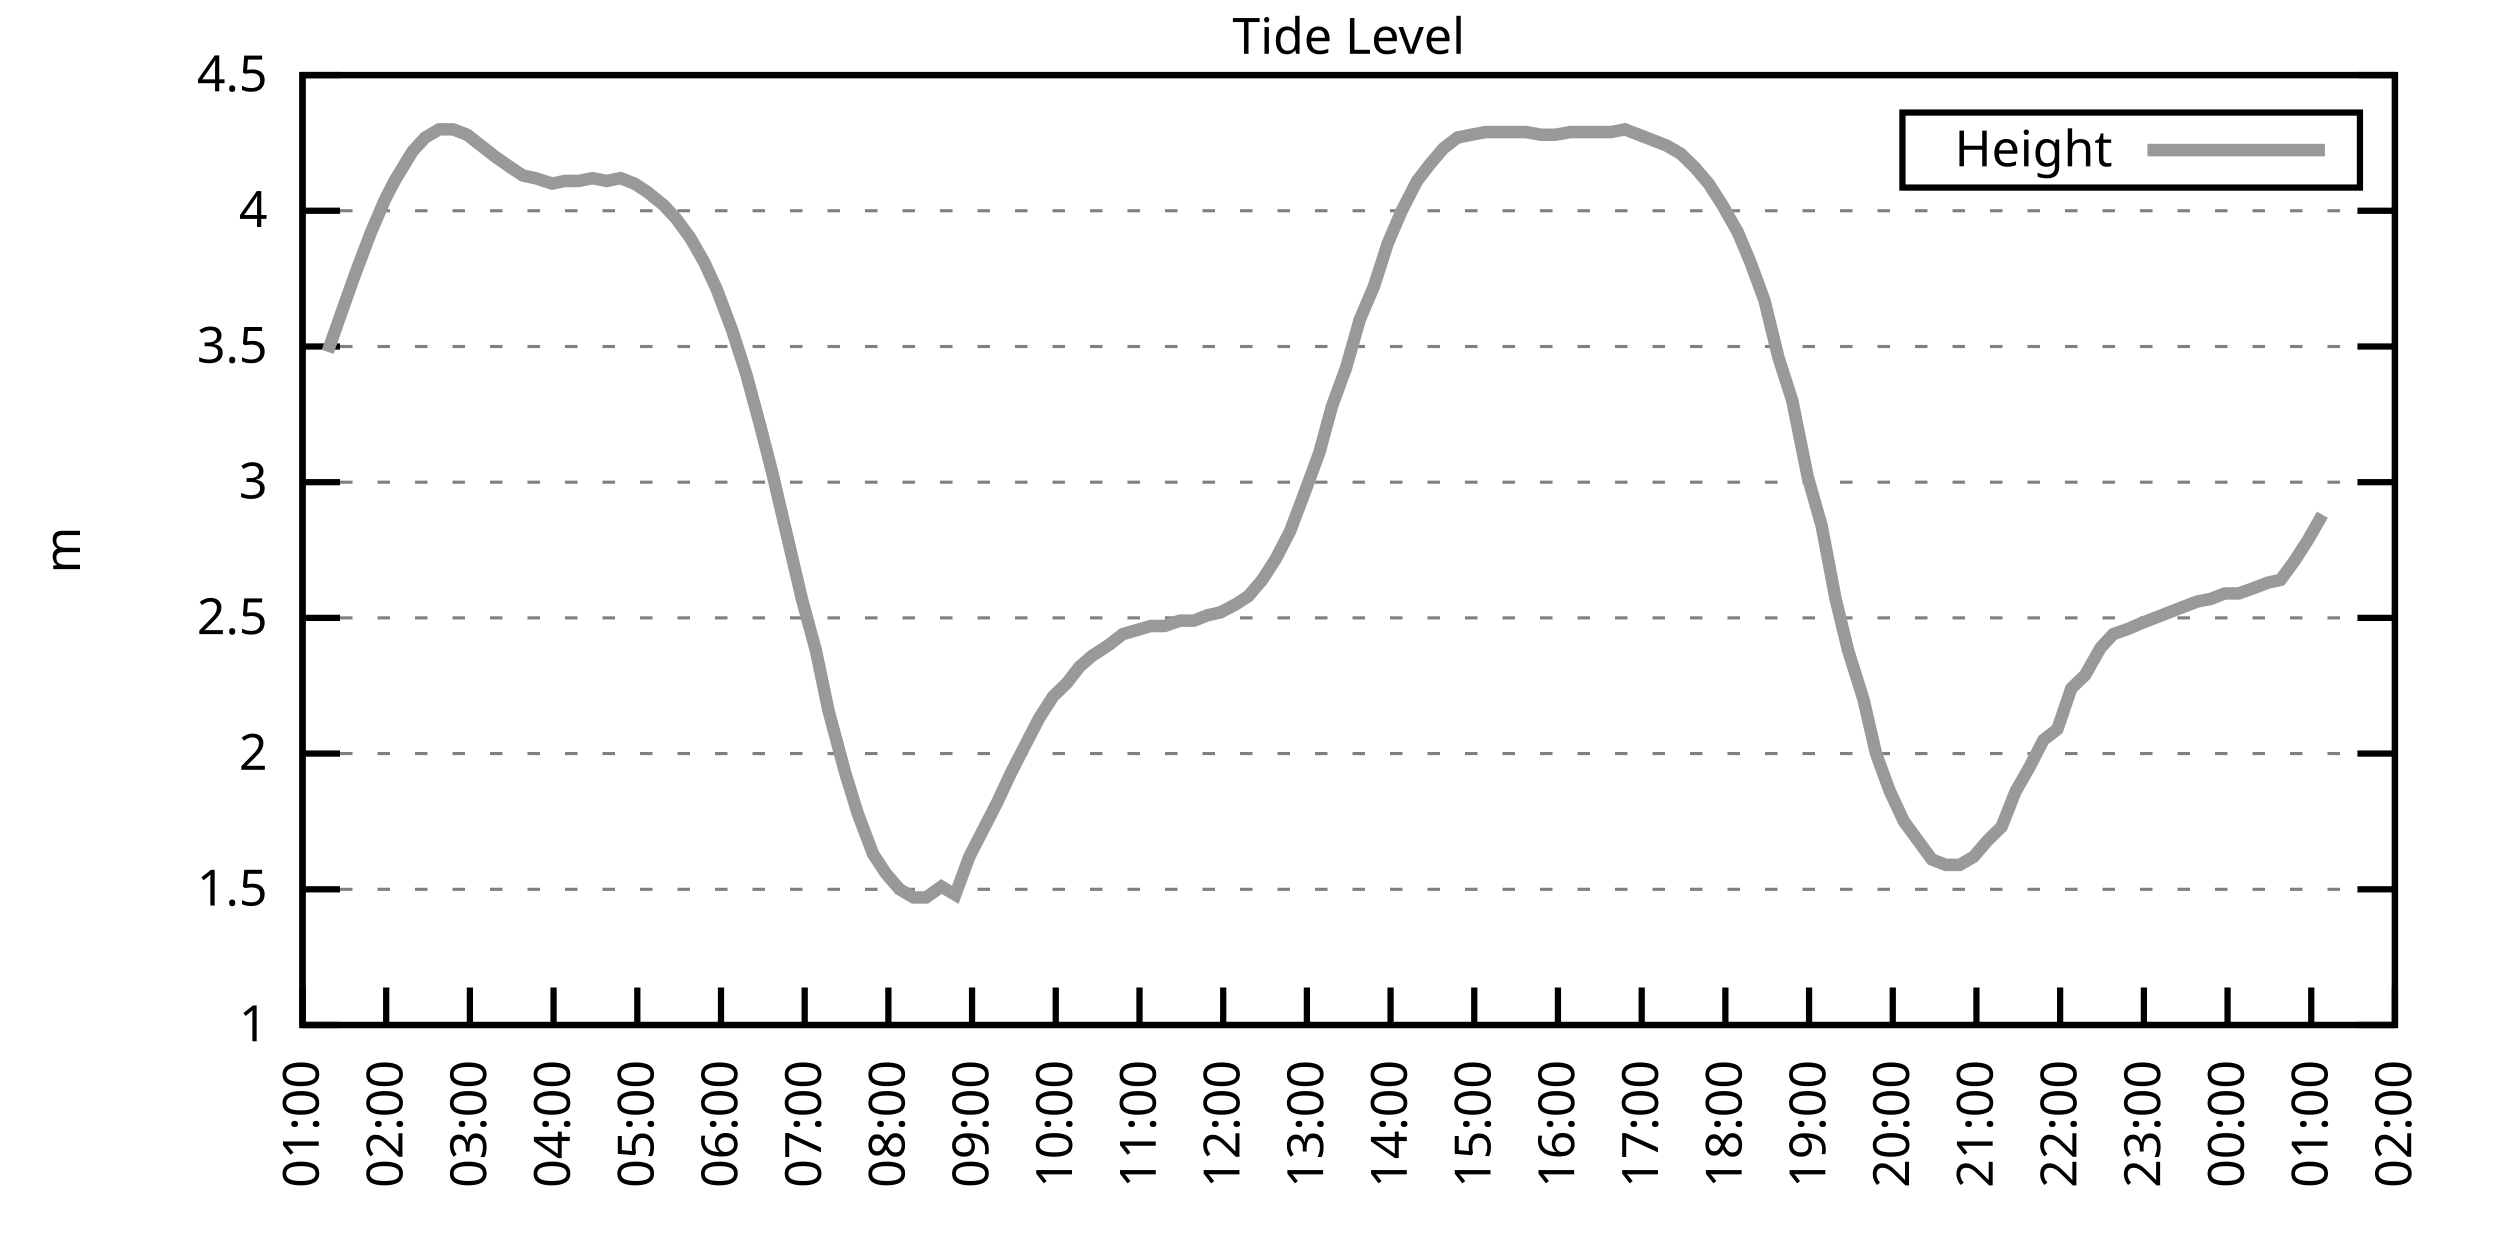
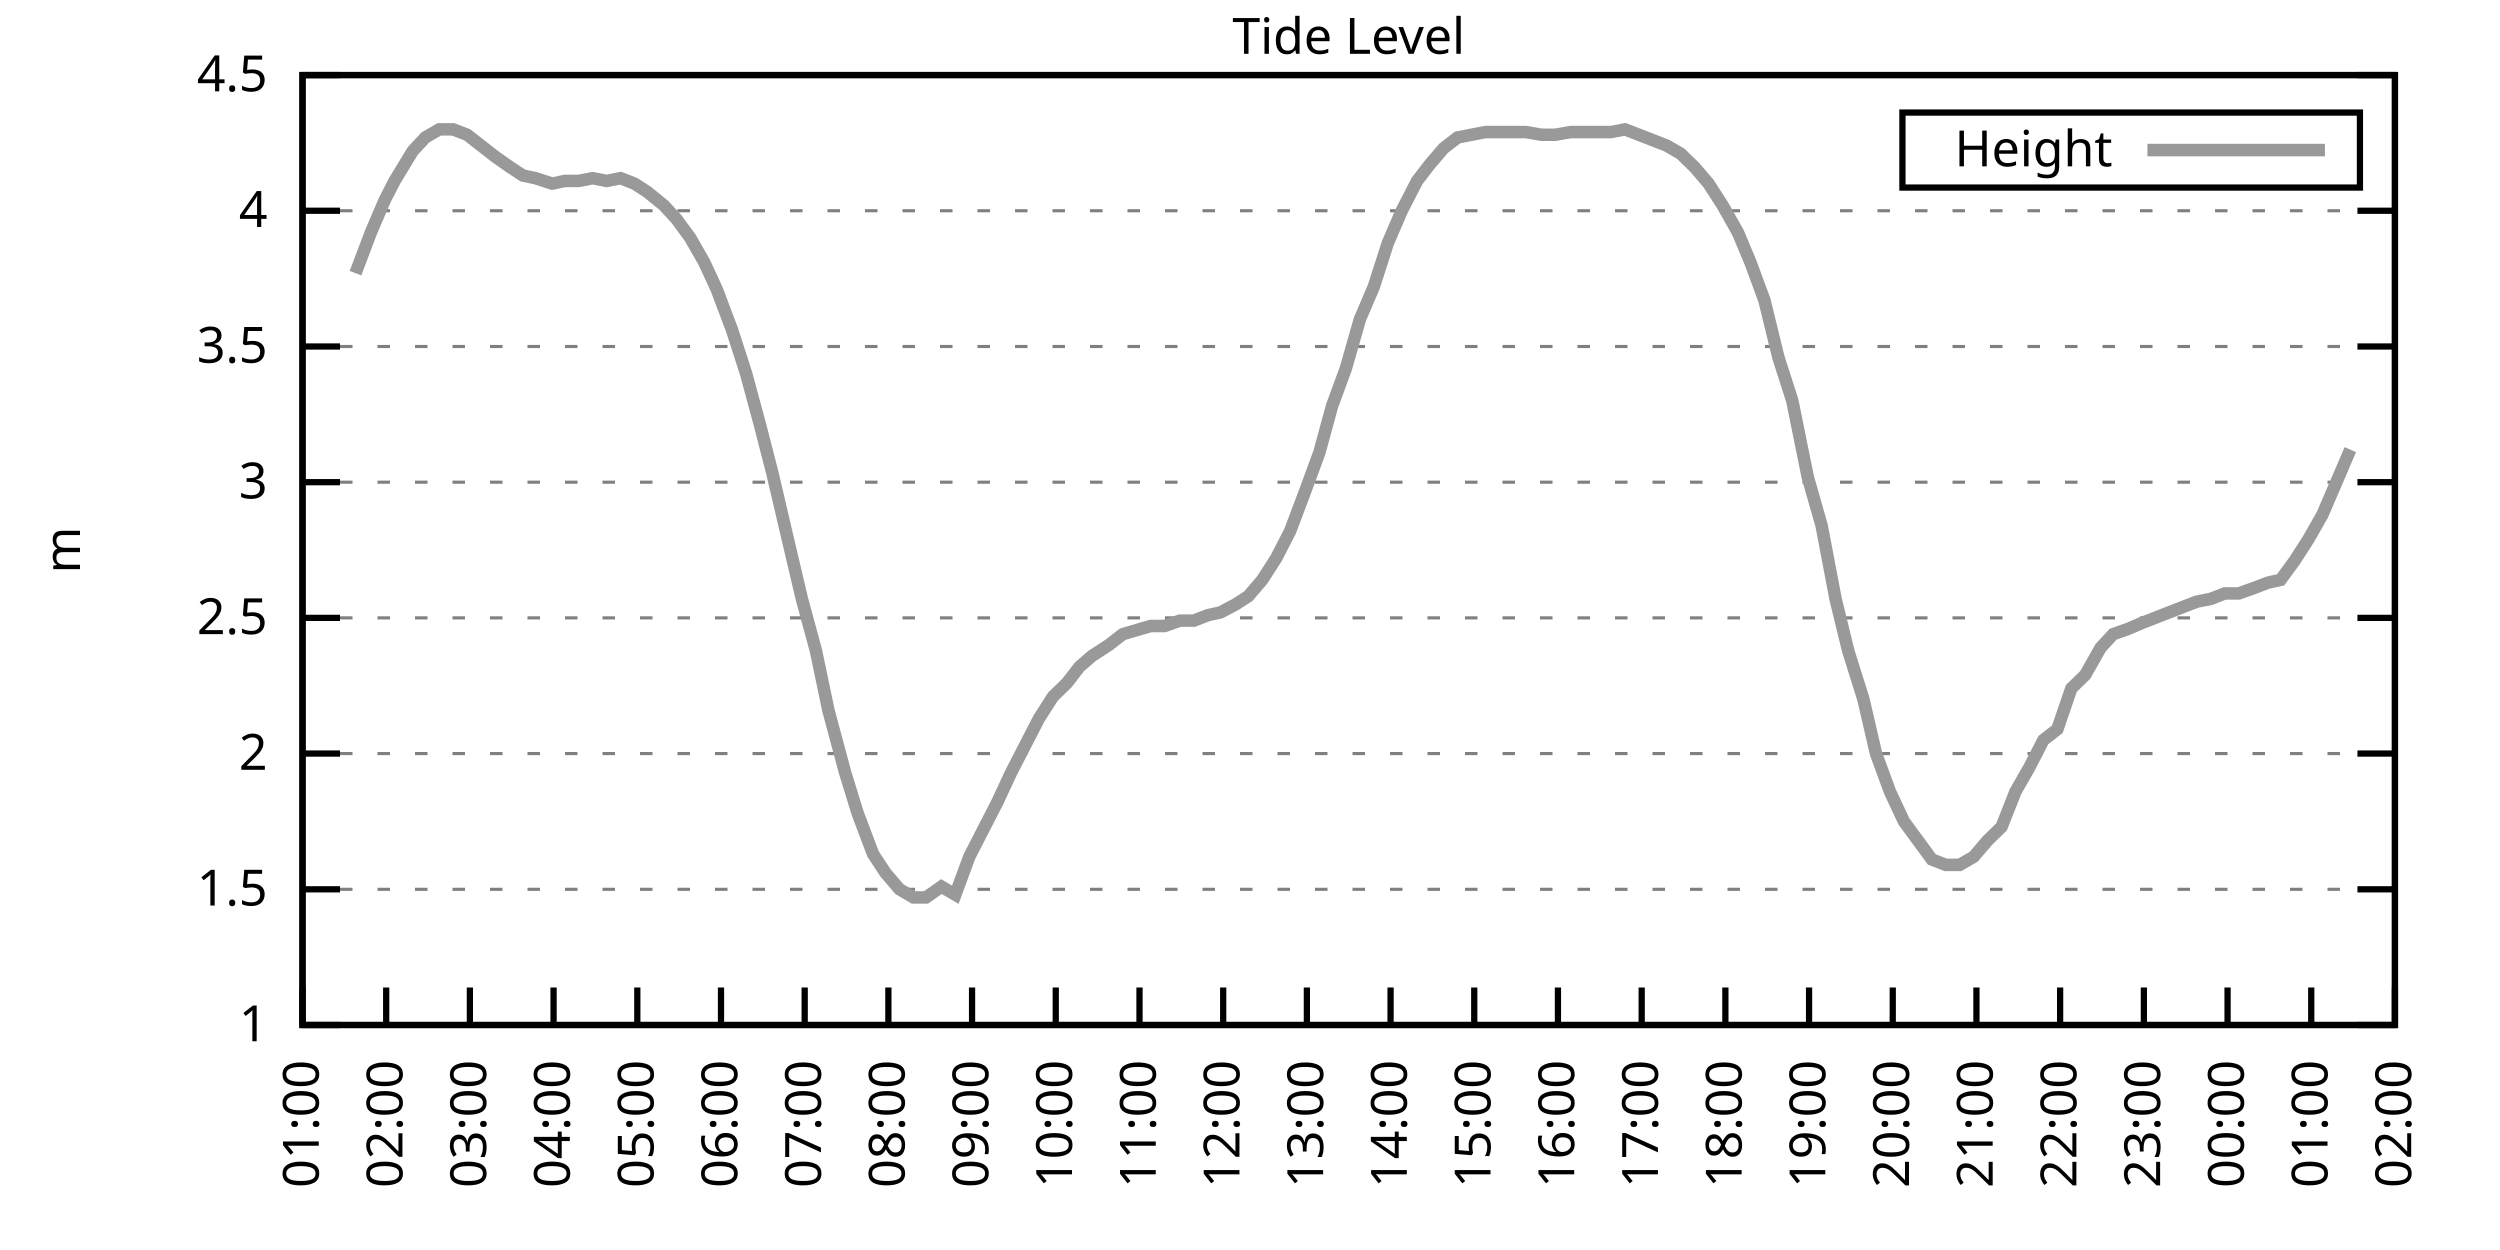
<svg xmlns="http://www.w3.org/2000/svg" xmlns:xlink="http://www.w3.org/1999/xlink" width="400" height="200" viewBox="0 0 400 200">
  <g id="gnuplot_canvas">
    <rect x="0" y="0" width="400" height="200" fill="none" />
    <defs>
      <circle id="gpDot" r="0.5" stroke-width="0.5" stroke="currentColor" />
      <path id="gpPt0" stroke-width="0.333" stroke="currentColor" d="M-1,0 h2 M0,-1 v2" />
      <path id="gpPt1" stroke-width="0.333" stroke="currentColor" d="M-1,-1 L1,1 M1,-1 L-1,1" />
      <path id="gpPt2" stroke-width="0.333" stroke="currentColor" d="M-1,0 L1,0 M0,-1 L0,1 M-1,-1 L1,1 M-1,1 L1,-1" />
      <rect id="gpPt3" stroke-width="0.333" stroke="currentColor" x="-1" y="-1" width="2" height="2" />
      <rect id="gpPt4" stroke-width="0.333" stroke="currentColor" fill="currentColor" x="-1" y="-1" width="2" height="2" />
      <circle id="gpPt5" stroke-width="0.333" stroke="currentColor" cx="0" cy="0" r="1" />
      <use xlink:href="#gpPt5" id="gpPt6" fill="currentColor" stroke="none" />
      <path id="gpPt7" stroke-width="0.333" stroke="currentColor" d="M0,-1.33 L-1.33,0.67 L1.33,0.67 z" />
      <use xlink:href="#gpPt7" id="gpPt8" fill="currentColor" stroke="none" />
      <use xlink:href="#gpPt7" id="gpPt9" stroke="currentColor" transform="rotate(180)" />
      <use xlink:href="#gpPt9" id="gpPt10" fill="currentColor" stroke="none" />
      <use xlink:href="#gpPt3" id="gpPt11" stroke="currentColor" transform="rotate(45)" />
      <use xlink:href="#gpPt11" id="gpPt12" fill="currentColor" stroke="none" />
      <path id="gpPt13" stroke-width="0.333" stroke="currentColor" d="M0,1.330 L1.265,0.411 L0.782,-1.067 L-0.782,-1.076 L-1.265,0.411 z" />
      <use xlink:href="#gpPt13" id="gpPt14" fill="currentColor" stroke="none" />
      <filter id="textbox" filterUnits="objectBoundingBox" x="0" y="0" height="1" width="1">
        <feFlood flood-color="white" flood-opacity="1" result="bgnd" />
        <feComposite in="SourceGraphic" in2="bgnd" operator="atop" />
      </filter>
      <filter id="greybox" filterUnits="objectBoundingBox" x="0" y="0" height="1" width="1">
        <feFlood flood-color="lightgrey" flood-opacity="1" result="grey" />
        <feComposite in="SourceGraphic" in2="grey" operator="atop" />
      </filter>
    </defs>
    <g fill="none" color="white" stroke="currentColor" stroke-width="1.00" stroke-linecap="butt" stroke-linejoin="miter">
</g>
    <g fill="none" color="black" stroke="currentColor" stroke-width="1.00" stroke-linecap="butt" stroke-linejoin="miter">
      <g stroke="none" shape-rendering="crispEdges">
        <polygon fill="rgb(255, 255, 255)" points="48.40,164.00 383.18,164.00 383.18,12.02 48.40,12.02 " />
      </g>
    </g>
    <g fill="none" color="black" stroke="currentColor" stroke-width="1.00" stroke-linecap="butt" stroke-linejoin="miter">
</g>
    <g fill="none" color="black" stroke="black" stroke-width="0.50" stroke-linecap="butt" stroke-linejoin="miter">
</g>
    <g fill="none" color="gray" stroke="currentColor" stroke-width="0.50" stroke-linecap="butt" stroke-linejoin="miter">
      <path stroke="gray" stroke-dasharray="2,4" class="gridline" d="M48.40,164.00 L383.19,164.00  " />
    </g>
    <g fill="none" color="gray" stroke="gray" stroke-width="1.00" stroke-linecap="butt" stroke-linejoin="miter">
</g>
    <g fill="none" color="black" stroke="currentColor" stroke-width="1.00" stroke-linecap="butt" stroke-linejoin="miter">
      <path stroke="black" d="M48.40,164.00 L54.40,164.00 M383.19,164.00 L377.19,164.00  " />
      <g transform="translate(42.80,166.60)" stroke="none" fill="black" font-family="Sans" font-size="8.00" text-anchor="end">
        <text>
          <tspan font-family="Sans"> 1</tspan>
        </text>
      </g>
    </g>
    <g fill="none" color="black" stroke="currentColor" stroke-width="1.00" stroke-linecap="butt" stroke-linejoin="miter">
</g>
    <g fill="none" color="black" stroke="black" stroke-width="0.50" stroke-linecap="butt" stroke-linejoin="miter">
</g>
    <g fill="none" color="gray" stroke="currentColor" stroke-width="0.50" stroke-linecap="butt" stroke-linejoin="miter">
      <path stroke="gray" stroke-dasharray="2,4" class="gridline" d="M48.40,142.29 L383.19,142.29  " />
    </g>
    <g fill="none" color="gray" stroke="gray" stroke-width="1.00" stroke-linecap="butt" stroke-linejoin="miter">
</g>
    <g fill="none" color="black" stroke="currentColor" stroke-width="1.00" stroke-linecap="butt" stroke-linejoin="miter">
      <path stroke="black" d="M48.40,142.29 L54.40,142.29 M383.19,142.29 L377.19,142.29  " />
      <g transform="translate(42.80,144.89)" stroke="none" fill="black" font-family="Sans" font-size="8.00" text-anchor="end">
        <text>
          <tspan font-family="Sans"> 1.5</tspan>
        </text>
      </g>
    </g>
    <g fill="none" color="black" stroke="currentColor" stroke-width="1.00" stroke-linecap="butt" stroke-linejoin="miter">
</g>
    <g fill="none" color="black" stroke="black" stroke-width="0.50" stroke-linecap="butt" stroke-linejoin="miter">
</g>
    <g fill="none" color="gray" stroke="currentColor" stroke-width="0.50" stroke-linecap="butt" stroke-linejoin="miter">
      <path stroke="gray" stroke-dasharray="2,4" class="gridline" d="M48.40,120.57 L383.19,120.57  " />
    </g>
    <g fill="none" color="gray" stroke="gray" stroke-width="1.00" stroke-linecap="butt" stroke-linejoin="miter">
</g>
    <g fill="none" color="black" stroke="currentColor" stroke-width="1.00" stroke-linecap="butt" stroke-linejoin="miter">
      <path stroke="black" d="M48.40,120.57 L54.40,120.57 M383.19,120.57 L377.19,120.57  " />
      <g transform="translate(42.80,123.17)" stroke="none" fill="black" font-family="Sans" font-size="8.00" text-anchor="end">
        <text>
          <tspan font-family="Sans"> 2</tspan>
        </text>
      </g>
    </g>
    <g fill="none" color="black" stroke="currentColor" stroke-width="1.00" stroke-linecap="butt" stroke-linejoin="miter">
</g>
    <g fill="none" color="black" stroke="black" stroke-width="0.50" stroke-linecap="butt" stroke-linejoin="miter">
</g>
    <g fill="none" color="gray" stroke="currentColor" stroke-width="0.50" stroke-linecap="butt" stroke-linejoin="miter">
      <path stroke="gray" stroke-dasharray="2,4" class="gridline" d="M48.40,98.86 L383.19,98.86  " />
    </g>
    <g fill="none" color="gray" stroke="gray" stroke-width="1.00" stroke-linecap="butt" stroke-linejoin="miter">
</g>
    <g fill="none" color="black" stroke="currentColor" stroke-width="1.00" stroke-linecap="butt" stroke-linejoin="miter">
      <path stroke="black" d="M48.40,98.86 L54.40,98.86 M383.19,98.86 L377.19,98.86  " />
      <g transform="translate(42.80,101.46)" stroke="none" fill="black" font-family="Sans" font-size="8.00" text-anchor="end">
        <text>
          <tspan font-family="Sans"> 2.5</tspan>
        </text>
      </g>
    </g>
    <g fill="none" color="black" stroke="currentColor" stroke-width="1.00" stroke-linecap="butt" stroke-linejoin="miter">
</g>
    <g fill="none" color="black" stroke="black" stroke-width="0.50" stroke-linecap="butt" stroke-linejoin="miter">
</g>
    <g fill="none" color="gray" stroke="currentColor" stroke-width="0.50" stroke-linecap="butt" stroke-linejoin="miter">
      <path stroke="gray" stroke-dasharray="2,4" class="gridline" d="M48.40,77.15 L383.19,77.15  " />
    </g>
    <g fill="none" color="gray" stroke="gray" stroke-width="1.00" stroke-linecap="butt" stroke-linejoin="miter">
</g>
    <g fill="none" color="black" stroke="currentColor" stroke-width="1.00" stroke-linecap="butt" stroke-linejoin="miter">
      <path stroke="black" d="M48.40,77.15 L54.40,77.15 M383.19,77.15 L377.19,77.15  " />
      <g transform="translate(42.80,79.75)" stroke="none" fill="black" font-family="Sans" font-size="8.00" text-anchor="end">
        <text>
          <tspan font-family="Sans"> 3</tspan>
        </text>
      </g>
    </g>
    <g fill="none" color="black" stroke="currentColor" stroke-width="1.00" stroke-linecap="butt" stroke-linejoin="miter">
</g>
    <g fill="none" color="black" stroke="black" stroke-width="0.50" stroke-linecap="butt" stroke-linejoin="miter">
</g>
    <g fill="none" color="gray" stroke="currentColor" stroke-width="0.50" stroke-linecap="butt" stroke-linejoin="miter">
      <path stroke="gray" stroke-dasharray="2,4" class="gridline" d="M48.40,55.44 L383.19,55.44  " />
    </g>
    <g fill="none" color="gray" stroke="gray" stroke-width="1.00" stroke-linecap="butt" stroke-linejoin="miter">
</g>
    <g fill="none" color="black" stroke="currentColor" stroke-width="1.00" stroke-linecap="butt" stroke-linejoin="miter">
      <path stroke="black" d="M48.40,55.44 L54.40,55.44 M383.19,55.44 L377.19,55.44  " />
      <g transform="translate(42.80,58.04)" stroke="none" fill="black" font-family="Sans" font-size="8.00" text-anchor="end">
        <text>
          <tspan font-family="Sans"> 3.5</tspan>
        </text>
      </g>
    </g>
    <g fill="none" color="black" stroke="currentColor" stroke-width="1.00" stroke-linecap="butt" stroke-linejoin="miter">
</g>
    <g fill="none" color="black" stroke="black" stroke-width="0.50" stroke-linecap="butt" stroke-linejoin="miter">
</g>
    <g fill="none" color="gray" stroke="currentColor" stroke-width="0.50" stroke-linecap="butt" stroke-linejoin="miter">
      <path stroke="gray" stroke-dasharray="2,4" class="gridline" d="M48.40,33.72 L383.19,33.72  " />
    </g>
    <g fill="none" color="gray" stroke="gray" stroke-width="1.00" stroke-linecap="butt" stroke-linejoin="miter">
</g>
    <g fill="none" color="black" stroke="currentColor" stroke-width="1.00" stroke-linecap="butt" stroke-linejoin="miter">
      <path stroke="black" d="M48.40,33.72 L54.40,33.72 M383.19,33.72 L377.19,33.72  " />
      <g transform="translate(42.80,36.32)" stroke="none" fill="black" font-family="Sans" font-size="8.00" text-anchor="end">
        <text>
          <tspan font-family="Sans"> 4</tspan>
        </text>
      </g>
    </g>
    <g fill="none" color="black" stroke="currentColor" stroke-width="1.00" stroke-linecap="butt" stroke-linejoin="miter">
</g>
    <g fill="none" color="black" stroke="black" stroke-width="0.50" stroke-linecap="butt" stroke-linejoin="miter">
</g>
    <g fill="none" color="gray" stroke="currentColor" stroke-width="0.50" stroke-linecap="butt" stroke-linejoin="miter">
      <path stroke="gray" stroke-dasharray="2,4" class="gridline" d="M48.40,12.01 L383.19,12.01  " />
    </g>
    <g fill="none" color="gray" stroke="gray" stroke-width="1.00" stroke-linecap="butt" stroke-linejoin="miter">
</g>
    <g fill="none" color="black" stroke="currentColor" stroke-width="1.00" stroke-linecap="butt" stroke-linejoin="miter">
      <path stroke="black" d="M48.40,12.01 L54.40,12.01 M383.19,12.01 L377.19,12.01  " />
      <g transform="translate(42.80,14.61)" stroke="none" fill="black" font-family="Sans" font-size="8.00" text-anchor="end">
        <text>
          <tspan font-family="Sans"> 4.5</tspan>
        </text>
      </g>
    </g>
    <g fill="none" color="black" stroke="currentColor" stroke-width="1.00" stroke-linecap="butt" stroke-linejoin="miter">
      <path stroke="black" d="M48.40,164.00 L48.40,158.00  " />
      <g transform="translate(51.00,169.60) rotate(270.00)" stroke="none" fill="black" font-family="Sans" font-size="8.00" text-anchor="end">
        <text>
          <tspan font-family="Sans">01:00</tspan>
        </text>
      </g>
    </g>
    <g fill="none" color="black" stroke="currentColor" stroke-width="1.00" stroke-linecap="butt" stroke-linejoin="miter">
      <path stroke="black" d="M61.79,164.00 L61.79,158.00  " />
      <g transform="translate(64.39,169.60) rotate(270.00)" stroke="none" fill="black" font-family="Sans" font-size="8.00" text-anchor="end">
        <text>
          <tspan font-family="Sans">02:00</tspan>
        </text>
      </g>
    </g>
    <g fill="none" color="black" stroke="currentColor" stroke-width="1.00" stroke-linecap="butt" stroke-linejoin="miter">
      <path stroke="black" d="M75.18,164.00 L75.18,158.00  " />
      <g transform="translate(77.78,169.60) rotate(270.00)" stroke="none" fill="black" font-family="Sans" font-size="8.00" text-anchor="end">
        <text>
          <tspan font-family="Sans">03:00</tspan>
        </text>
      </g>
    </g>
    <g fill="none" color="black" stroke="currentColor" stroke-width="1.00" stroke-linecap="butt" stroke-linejoin="miter">
      <path stroke="black" d="M88.57,164.00 L88.57,158.00  " />
      <g transform="translate(91.17,169.60) rotate(270.00)" stroke="none" fill="black" font-family="Sans" font-size="8.00" text-anchor="end">
        <text>
          <tspan font-family="Sans">04:00</tspan>
        </text>
      </g>
    </g>
    <g fill="none" color="black" stroke="currentColor" stroke-width="1.00" stroke-linecap="butt" stroke-linejoin="miter">
      <path stroke="black" d="M101.97,164.00 L101.97,158.00  " />
      <g transform="translate(104.57,169.60) rotate(270.00)" stroke="none" fill="black" font-family="Sans" font-size="8.00" text-anchor="end">
        <text>
          <tspan font-family="Sans">05:00</tspan>
        </text>
      </g>
    </g>
    <g fill="none" color="black" stroke="currentColor" stroke-width="1.00" stroke-linecap="butt" stroke-linejoin="miter">
      <path stroke="black" d="M115.36,164.00 L115.36,158.00  " />
      <g transform="translate(117.96,169.60) rotate(270.00)" stroke="none" fill="black" font-family="Sans" font-size="8.00" text-anchor="end">
        <text>
          <tspan font-family="Sans">06:00</tspan>
        </text>
      </g>
    </g>
    <g fill="none" color="black" stroke="currentColor" stroke-width="1.00" stroke-linecap="butt" stroke-linejoin="miter">
      <path stroke="black" d="M128.75,164.00 L128.75,158.00  " />
      <g transform="translate(131.35,169.60) rotate(270.00)" stroke="none" fill="black" font-family="Sans" font-size="8.00" text-anchor="end">
        <text>
          <tspan font-family="Sans">07:00</tspan>
        </text>
      </g>
    </g>
    <g fill="none" color="black" stroke="currentColor" stroke-width="1.00" stroke-linecap="butt" stroke-linejoin="miter">
      <path stroke="black" d="M142.14,164.00 L142.14,158.00  " />
      <g transform="translate(144.74,169.60) rotate(270.00)" stroke="none" fill="black" font-family="Sans" font-size="8.00" text-anchor="end">
        <text>
          <tspan font-family="Sans">08:00</tspan>
        </text>
      </g>
    </g>
    <g fill="none" color="black" stroke="currentColor" stroke-width="1.00" stroke-linecap="butt" stroke-linejoin="miter">
      <path stroke="black" d="M155.53,164.00 L155.53,158.00  " />
      <g transform="translate(158.13,169.60) rotate(270.00)" stroke="none" fill="black" font-family="Sans" font-size="8.00" text-anchor="end">
        <text>
          <tspan font-family="Sans">09:00</tspan>
        </text>
      </g>
    </g>
    <g fill="none" color="black" stroke="currentColor" stroke-width="1.00" stroke-linecap="butt" stroke-linejoin="miter">
      <path stroke="black" d="M168.92,164.00 L168.92,158.00  " />
      <g transform="translate(171.52,169.60) rotate(270.00)" stroke="none" fill="black" font-family="Sans" font-size="8.00" text-anchor="end">
        <text>
          <tspan font-family="Sans">10:00</tspan>
        </text>
      </g>
    </g>
    <g fill="none" color="black" stroke="currentColor" stroke-width="1.00" stroke-linecap="butt" stroke-linejoin="miter">
      <path stroke="black" d="M182.32,164.00 L182.32,158.00  " />
      <g transform="translate(184.92,169.60) rotate(270.00)" stroke="none" fill="black" font-family="Sans" font-size="8.00" text-anchor="end">
        <text>
          <tspan font-family="Sans">11:00</tspan>
        </text>
      </g>
    </g>
    <g fill="none" color="black" stroke="currentColor" stroke-width="1.00" stroke-linecap="butt" stroke-linejoin="miter">
      <path stroke="black" d="M195.71,164.00 L195.71,158.00  " />
      <g transform="translate(198.31,169.60) rotate(270.00)" stroke="none" fill="black" font-family="Sans" font-size="8.00" text-anchor="end">
        <text>
          <tspan font-family="Sans">12:00</tspan>
        </text>
      </g>
    </g>
    <g fill="none" color="black" stroke="currentColor" stroke-width="1.00" stroke-linecap="butt" stroke-linejoin="miter">
      <path stroke="black" d="M209.10,164.00 L209.10,158.00  " />
      <g transform="translate(211.70,169.60) rotate(270.00)" stroke="none" fill="black" font-family="Sans" font-size="8.00" text-anchor="end">
        <text>
          <tspan font-family="Sans">13:00</tspan>
        </text>
      </g>
    </g>
    <g fill="none" color="black" stroke="currentColor" stroke-width="1.00" stroke-linecap="butt" stroke-linejoin="miter">
      <path stroke="black" d="M222.49,164.00 L222.49,158.00  " />
      <g transform="translate(225.09,169.60) rotate(270.00)" stroke="none" fill="black" font-family="Sans" font-size="8.00" text-anchor="end">
        <text>
          <tspan font-family="Sans">14:00</tspan>
        </text>
      </g>
    </g>
    <g fill="none" color="black" stroke="currentColor" stroke-width="1.00" stroke-linecap="butt" stroke-linejoin="miter">
      <path stroke="black" d="M235.88,164.00 L235.88,158.00  " />
      <g transform="translate(238.48,169.60) rotate(270.00)" stroke="none" fill="black" font-family="Sans" font-size="8.00" text-anchor="end">
        <text>
          <tspan font-family="Sans">15:00</tspan>
        </text>
      </g>
    </g>
    <g fill="none" color="black" stroke="currentColor" stroke-width="1.00" stroke-linecap="butt" stroke-linejoin="miter">
      <path stroke="black" d="M249.27,164.00 L249.27,158.00  " />
      <g transform="translate(251.87,169.60) rotate(270.00)" stroke="none" fill="black" font-family="Sans" font-size="8.00" text-anchor="end">
        <text>
          <tspan font-family="Sans">16:00</tspan>
        </text>
      </g>
    </g>
    <g fill="none" color="black" stroke="currentColor" stroke-width="1.00" stroke-linecap="butt" stroke-linejoin="miter">
      <path stroke="black" d="M262.67,164.00 L262.67,158.00  " />
      <g transform="translate(265.27,169.60) rotate(270.00)" stroke="none" fill="black" font-family="Sans" font-size="8.00" text-anchor="end">
        <text>
          <tspan font-family="Sans">17:00</tspan>
        </text>
      </g>
    </g>
    <g fill="none" color="black" stroke="currentColor" stroke-width="1.00" stroke-linecap="butt" stroke-linejoin="miter">
      <path stroke="black" d="M276.06,164.00 L276.06,158.00  " />
      <g transform="translate(278.66,169.60) rotate(270.00)" stroke="none" fill="black" font-family="Sans" font-size="8.00" text-anchor="end">
        <text>
          <tspan font-family="Sans">18:00</tspan>
        </text>
      </g>
    </g>
    <g fill="none" color="black" stroke="currentColor" stroke-width="1.00" stroke-linecap="butt" stroke-linejoin="miter">
      <path stroke="black" d="M289.45,164.00 L289.45,158.00  " />
      <g transform="translate(292.05,169.60) rotate(270.00)" stroke="none" fill="black" font-family="Sans" font-size="8.00" text-anchor="end">
        <text>
          <tspan font-family="Sans">19:00</tspan>
        </text>
      </g>
    </g>
    <g fill="none" color="black" stroke="currentColor" stroke-width="1.00" stroke-linecap="butt" stroke-linejoin="miter">
      <path stroke="black" d="M302.84,164.00 L302.84,158.00  " />
      <g transform="translate(305.44,169.60) rotate(270.00)" stroke="none" fill="black" font-family="Sans" font-size="8.00" text-anchor="end">
        <text>
          <tspan font-family="Sans">20:00</tspan>
        </text>
      </g>
    </g>
    <g fill="none" color="black" stroke="currentColor" stroke-width="1.00" stroke-linecap="butt" stroke-linejoin="miter">
      <path stroke="black" d="M316.23,164.00 L316.23,158.00  " />
      <g transform="translate(318.83,169.60) rotate(270.00)" stroke="none" fill="black" font-family="Sans" font-size="8.00" text-anchor="end">
        <text>
          <tspan font-family="Sans">21:00</tspan>
        </text>
      </g>
    </g>
    <g fill="none" color="black" stroke="currentColor" stroke-width="1.00" stroke-linecap="butt" stroke-linejoin="miter">
      <path stroke="black" d="M329.62,164.00 L329.62,158.00  " />
      <g transform="translate(332.22,169.60) rotate(270.00)" stroke="none" fill="black" font-family="Sans" font-size="8.00" text-anchor="end">
        <text>
          <tspan font-family="Sans">22:00</tspan>
        </text>
      </g>
    </g>
    <g fill="none" color="black" stroke="currentColor" stroke-width="1.00" stroke-linecap="butt" stroke-linejoin="miter">
      <path stroke="black" d="M343.02,164.00 L343.02,158.00  " />
      <g transform="translate(345.62,169.60) rotate(270.00)" stroke="none" fill="black" font-family="Sans" font-size="8.00" text-anchor="end">
        <text>
          <tspan font-family="Sans">23:00</tspan>
        </text>
      </g>
    </g>
    <g fill="none" color="black" stroke="currentColor" stroke-width="1.00" stroke-linecap="butt" stroke-linejoin="miter">
      <path stroke="black" d="M356.41,164.00 L356.41,158.00  " />
      <g transform="translate(359.01,169.60) rotate(270.00)" stroke="none" fill="black" font-family="Sans" font-size="8.00" text-anchor="end">
        <text>
          <tspan font-family="Sans">00:00</tspan>
        </text>
      </g>
    </g>
    <g fill="none" color="black" stroke="currentColor" stroke-width="1.00" stroke-linecap="butt" stroke-linejoin="miter">
      <path stroke="black" d="M369.80,164.00 L369.80,158.00  " />
      <g transform="translate(372.40,169.60) rotate(270.00)" stroke="none" fill="black" font-family="Sans" font-size="8.00" text-anchor="end">
        <text>
          <tspan font-family="Sans">01:00</tspan>
        </text>
      </g>
    </g>
    <g fill="none" color="black" stroke="currentColor" stroke-width="1.00" stroke-linecap="butt" stroke-linejoin="miter">
      <path stroke="black" d="M383.19,164.00 L383.19,158.00  " />
      <g transform="translate(385.79,169.60) rotate(270.00)" stroke="none" fill="black" font-family="Sans" font-size="8.00" text-anchor="end">
        <text>
          <tspan font-family="Sans">02:00</tspan>
        </text>
      </g>
    </g>
    <g fill="none" color="black" stroke="currentColor" stroke-width="1.00" stroke-linecap="butt" stroke-linejoin="miter">
</g>
    <g fill="none" color="black" stroke="currentColor" stroke-width="1.00" stroke-linecap="butt" stroke-linejoin="miter">
      <path stroke="black" d="M48.40,12.01 L48.40,164.00 L383.19,164.00 L383.19,12.01 L48.40,12.01 Z  " />
    </g>
    <g fill="none" color="black" stroke="currentColor" stroke-width="1.00" stroke-linecap="butt" stroke-linejoin="miter">
</g>
    <g fill="none" color="black" stroke="currentColor" stroke-width="1.00" stroke-linecap="butt" stroke-linejoin="miter">
      <path stroke="black" d="M304.39,30.01 L304.39,18.01 L377.59,18.01 L377.59,30.01 L304.39,30.01 Z  " />
    </g>
    <g id="Tide_level_plot_1">
      <g fill="none" color="white" stroke="black" stroke-width="2.00" stroke-linecap="butt" stroke-linejoin="miter">
</g>
      <g fill="none" color="black" stroke="currentColor" stroke-width="2.00" stroke-linecap="butt" stroke-linejoin="miter">
        <g transform="translate(337.99,26.61)" stroke="none" fill="black" font-family="Sans" font-size="8.00" text-anchor="end">
          <text>
            <tspan font-family="Sans">Height</tspan>
          </text>
        </g>
      </g>
      <g fill="none" color="black" stroke="currentColor" stroke-width="2.00" stroke-linecap="butt" stroke-linejoin="miter">
-         <path stroke="rgb(153, 153, 153)" d="M343.59,24.01 L371.99,24.01 M52.42,56.30 L54.87,49.36 L56.88,43.71 L59.34,37.20 L61.57,31.99 L63.13,28.95   L66.03,24.17 L68.04,22.00 L70.27,20.70 L72.50,20.70 L74.74,21.56 L76.97,23.30 L79.20,25.04 L81.66,26.77   L83.66,28.08 L85.67,28.51 L88.35,29.38 L90.36,28.95 L92.59,28.95 L94.82,28.51 L97.06,28.95 L99.29,28.51   L101.52,29.38 L103.53,30.68 L106.21,32.85 L108.22,35.03 L110.45,38.07 L112.68,41.97 L114.69,46.32 L117.14,52.83   L119.38,59.78 L121.61,68.03 L123.62,75.85 L125.85,85.40 L128.30,95.82 L130.54,104.07 L132.54,113.63 L135.22,123.61   L137.23,130.13 L139.69,136.64 L141.69,139.68 L143.93,142.29 L146.16,143.59 L148.17,143.59 L150.62,141.85 L152.85,143.16   L155.09,137.08 L157.32,132.73 L159.55,128.39 L161.78,123.61 L164.01,119.27 L166.25,114.93 L168.48,111.45 L170.71,109.28   L172.72,106.68 L174.73,104.94 L177.41,103.20 L179.64,101.47 L184.10,100.16 L186.33,100.16 L188.79,99.30 L191.02,99.30   L193.25,98.43 L195.26,97.99 L197.72,96.69 L199.73,95.39 L201.96,92.78 L204.19,89.31 L206.42,84.97 L208.88,78.45   L211.11,72.37 L213.12,64.99 L215.35,58.91 L217.58,51.09 L219.81,45.88 L222.04,38.93 L224.28,33.72 L226.73,28.95   L228.74,26.34 L230.97,23.73 L233.20,22.00 L235.44,21.56 L237.67,21.13 L239.90,21.13 L242.13,21.13 L244.14,21.13   L246.60,21.56 L248.83,21.56 L251.28,21.13 L253.51,21.13 L255.30,21.13 L257.76,21.13 L259.99,20.70 L262.22,21.56   L264.45,22.43 L266.68,23.30 L268.92,24.60 L271.15,26.77 L273.38,29.38 L275.61,32.85 L278.07,37.20 L280.07,41.97   L282.31,48.05 L284.54,57.17 L286.77,64.12 L289.23,76.28 L291.46,84.10 L293.69,95.82 L295.70,104.07 L298.15,111.89   L300.16,120.57 L302.39,126.65 L304.63,131.43 L309.09,137.51 L311.32,138.38 L313.55,138.38 L315.79,137.08 L318.02,134.47   L320.25,132.30 L322.48,126.65 L324.71,122.75 L326.95,118.40 L329.18,116.67 L331.41,110.15 L333.64,107.98 L336.10,103.64   L338.10,101.47 L340.56,100.60 L342.57,99.73 L344.80,98.86 L347.03,97.99 L349.26,97.12 L351.50,96.26 L353.73,95.82   L355.96,94.95 L358.19,94.95 L360.65,94.08 L362.88,93.22 L364.89,92.78 L367.12,89.74 L369.35,86.27 L371.58,82.36    " />
+         <path stroke="rgb(153, 153, 153)" d="M343.59,24.01 L371.99,24.01 M56.88,43.71 L59.34,37.20 L61.57,31.99 L63.13,28.95 L66.03,24.17 L68.04,22.00   L70.27,20.70 L72.50,20.70 L74.74,21.56 L76.97,23.30 L79.20,25.04 L81.66,26.77 L83.66,28.08 L85.67,28.51   L88.35,29.38 L90.36,28.95 L92.59,28.95 L94.82,28.51 L97.06,28.95 L99.29,28.51 L101.52,29.38 L103.53,30.68   L106.21,32.85 L108.22,35.03 L110.45,38.07 L112.68,41.97 L114.69,46.32 L117.14,52.83 L119.38,59.78 L121.61,68.03   L123.62,75.85 L125.85,85.40 L128.30,95.82 L130.54,104.07 L132.54,113.63 L135.22,123.61 L137.23,130.13 L139.69,136.64   L141.69,139.68 L143.93,142.29 L146.16,143.59 L148.17,143.59 L150.62,141.85 L152.85,143.16 L155.09,137.08 L157.32,132.73   L159.55,128.39 L161.78,123.61 L164.01,119.27 L166.25,114.93 L168.48,111.45 L170.71,109.28 L172.72,106.68 L174.73,104.94   L177.41,103.20 L179.64,101.47 L184.10,100.16 L186.33,100.16 L188.79,99.30 L191.02,99.30 L193.25,98.43 L195.26,97.99   L197.72,96.69 L199.73,95.39 L201.96,92.78 L204.19,89.31 L206.42,84.97 L208.88,78.45 L211.11,72.37 L213.12,64.99   L215.35,58.91 L217.58,51.09 L219.81,45.88 L222.04,38.93 L224.28,33.72 L226.73,28.95 L228.74,26.34 L230.97,23.73   L233.20,22.00 L235.44,21.56 L237.67,21.13 L239.90,21.13 L242.13,21.13 L244.14,21.13 L246.60,21.56 L248.83,21.56   L251.28,21.13 L253.51,21.13 L255.30,21.13 L257.76,21.13 L259.99,20.70 L262.22,21.56 L264.45,22.43 L266.68,23.30   L268.92,24.60 L271.15,26.77 L273.38,29.38 L275.61,32.85 L278.07,37.20 L280.07,41.97 L282.31,48.05 L284.54,57.17   L286.77,64.12 L289.23,76.28 L291.46,84.10 L293.69,95.82 L295.70,104.07 L298.15,111.89 L300.16,120.57 L302.39,126.65   L304.63,131.43 L309.09,137.51 L311.32,138.38 L313.55,138.38 L315.79,137.08 L318.02,134.47 L320.25,132.30 L322.48,126.65   L324.71,122.75 L326.95,118.40 L329.18,116.67 L331.41,110.15 L333.64,107.98 L336.10,103.64 L338.10,101.47 L340.56,100.60   L342.57,99.73 L344.80,98.86 L347.03,97.99 L349.26,97.12 L351.50,96.26 L353.73,95.82 L355.96,94.95 L358.19,94.95   L360.65,94.08 L362.88,93.22 L364.89,92.78 L367.12,89.74 L369.35,86.27 L371.58,82.36 L373.82,77.15 L376.05,71.94    " />
      </g>
    </g>
    <g fill="none" color="black" stroke="currentColor" stroke-width="2.00" stroke-linecap="butt" stroke-linejoin="miter">
</g>
    <g fill="none" color="black" stroke="black" stroke-width="1.00" stroke-linecap="butt" stroke-linejoin="miter">
</g>
    <g fill="none" color="black" stroke="currentColor" stroke-width="1.00" stroke-linecap="butt" stroke-linejoin="miter">
      <path stroke="black" d="M48.40,12.01 L48.40,164.00 L383.19,164.00 L383.19,12.01 L48.40,12.01 Z  " />
      <g transform="translate(12.80,88.01) rotate(270.00)" stroke="none" fill="black" font-family="Sans" font-size="8.00" text-anchor="middle">
        <text>
          <tspan font-family="Sans">m</tspan>
        </text>
      </g>
    </g>
    <g fill="none" color="black" stroke="currentColor" stroke-width="1.00" stroke-linecap="butt" stroke-linejoin="miter">
</g>
    <g fill="none" color="black" stroke="currentColor" stroke-width="1.00" stroke-linecap="butt" stroke-linejoin="miter">
      <g transform="translate(215.79,8.61)" stroke="none" fill="black" font-family="Sans" font-size="8.00" text-anchor="middle">
        <text>
          <tspan font-family="Sans">Tide Level</tspan>
        </text>
      </g>
    </g>
    <g fill="none" color="black" stroke="currentColor" stroke-width="1.00" stroke-linecap="butt" stroke-linejoin="miter">
</g>
  </g>
</svg>
